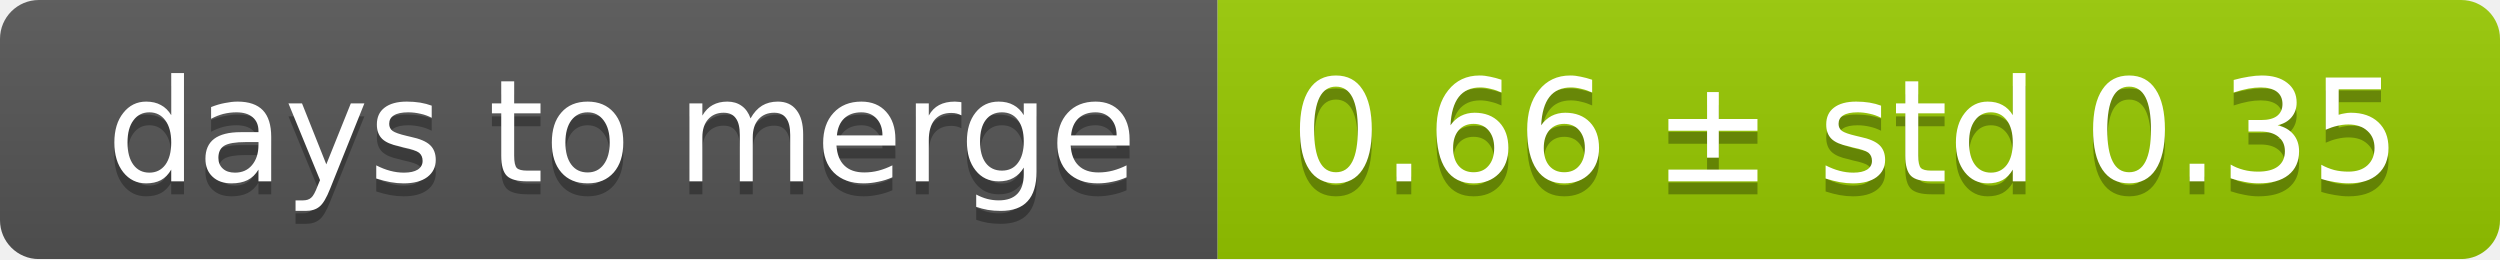
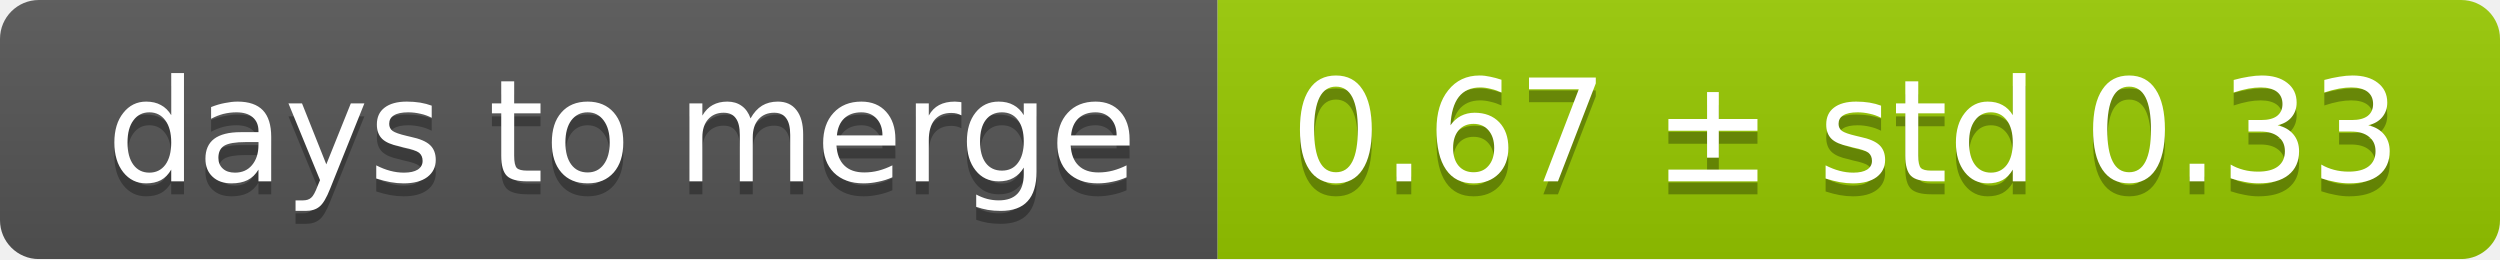
<svg xmlns="http://www.w3.org/2000/svg" width="193" height="20">
  <linearGradient id="smooth" x2="0" y2="100%">
    <stop offset="0" stop-color="#bbb" stop-opacity=".1" />
    <stop offset="1" stop-opacity=".1" />
  </linearGradient>
  <mask id="round">
    <rect width="193" height="20" rx="3" fill="#fff" />
  </mask>
  <g mask="url(#round)">
    <rect width="94" height="20" fill="#555" />
    <rect x="94" width="99" height="20" fill="#97ca00" />
    <rect width="193" height="20" fill="url(#smooth)" />
  </g>
  <g fill="#fff" text-anchor="middle" font-family="DejaVu Sans,Verdana,Geneva,sans-serif" font-size="11">
    <text x="48" y="15" fill="#010101" fill-opacity=".3">days to merge</text>
    <text x="48" y="14">days to merge</text>
-     <text x="142.5" y="15" fill="#010101" fill-opacity=".3">0.66 ± std 0.35</text>
-     <text x="142.5" y="14">0.66 ± std 0.35</text>
+     <text x="142.5" y="15" fill="#010101" fill-opacity=".3">0.67 ± std 0.33</text>
+     <text x="142.5" y="14">0.67 ± std 0.33</text>
  </g>
</svg>
